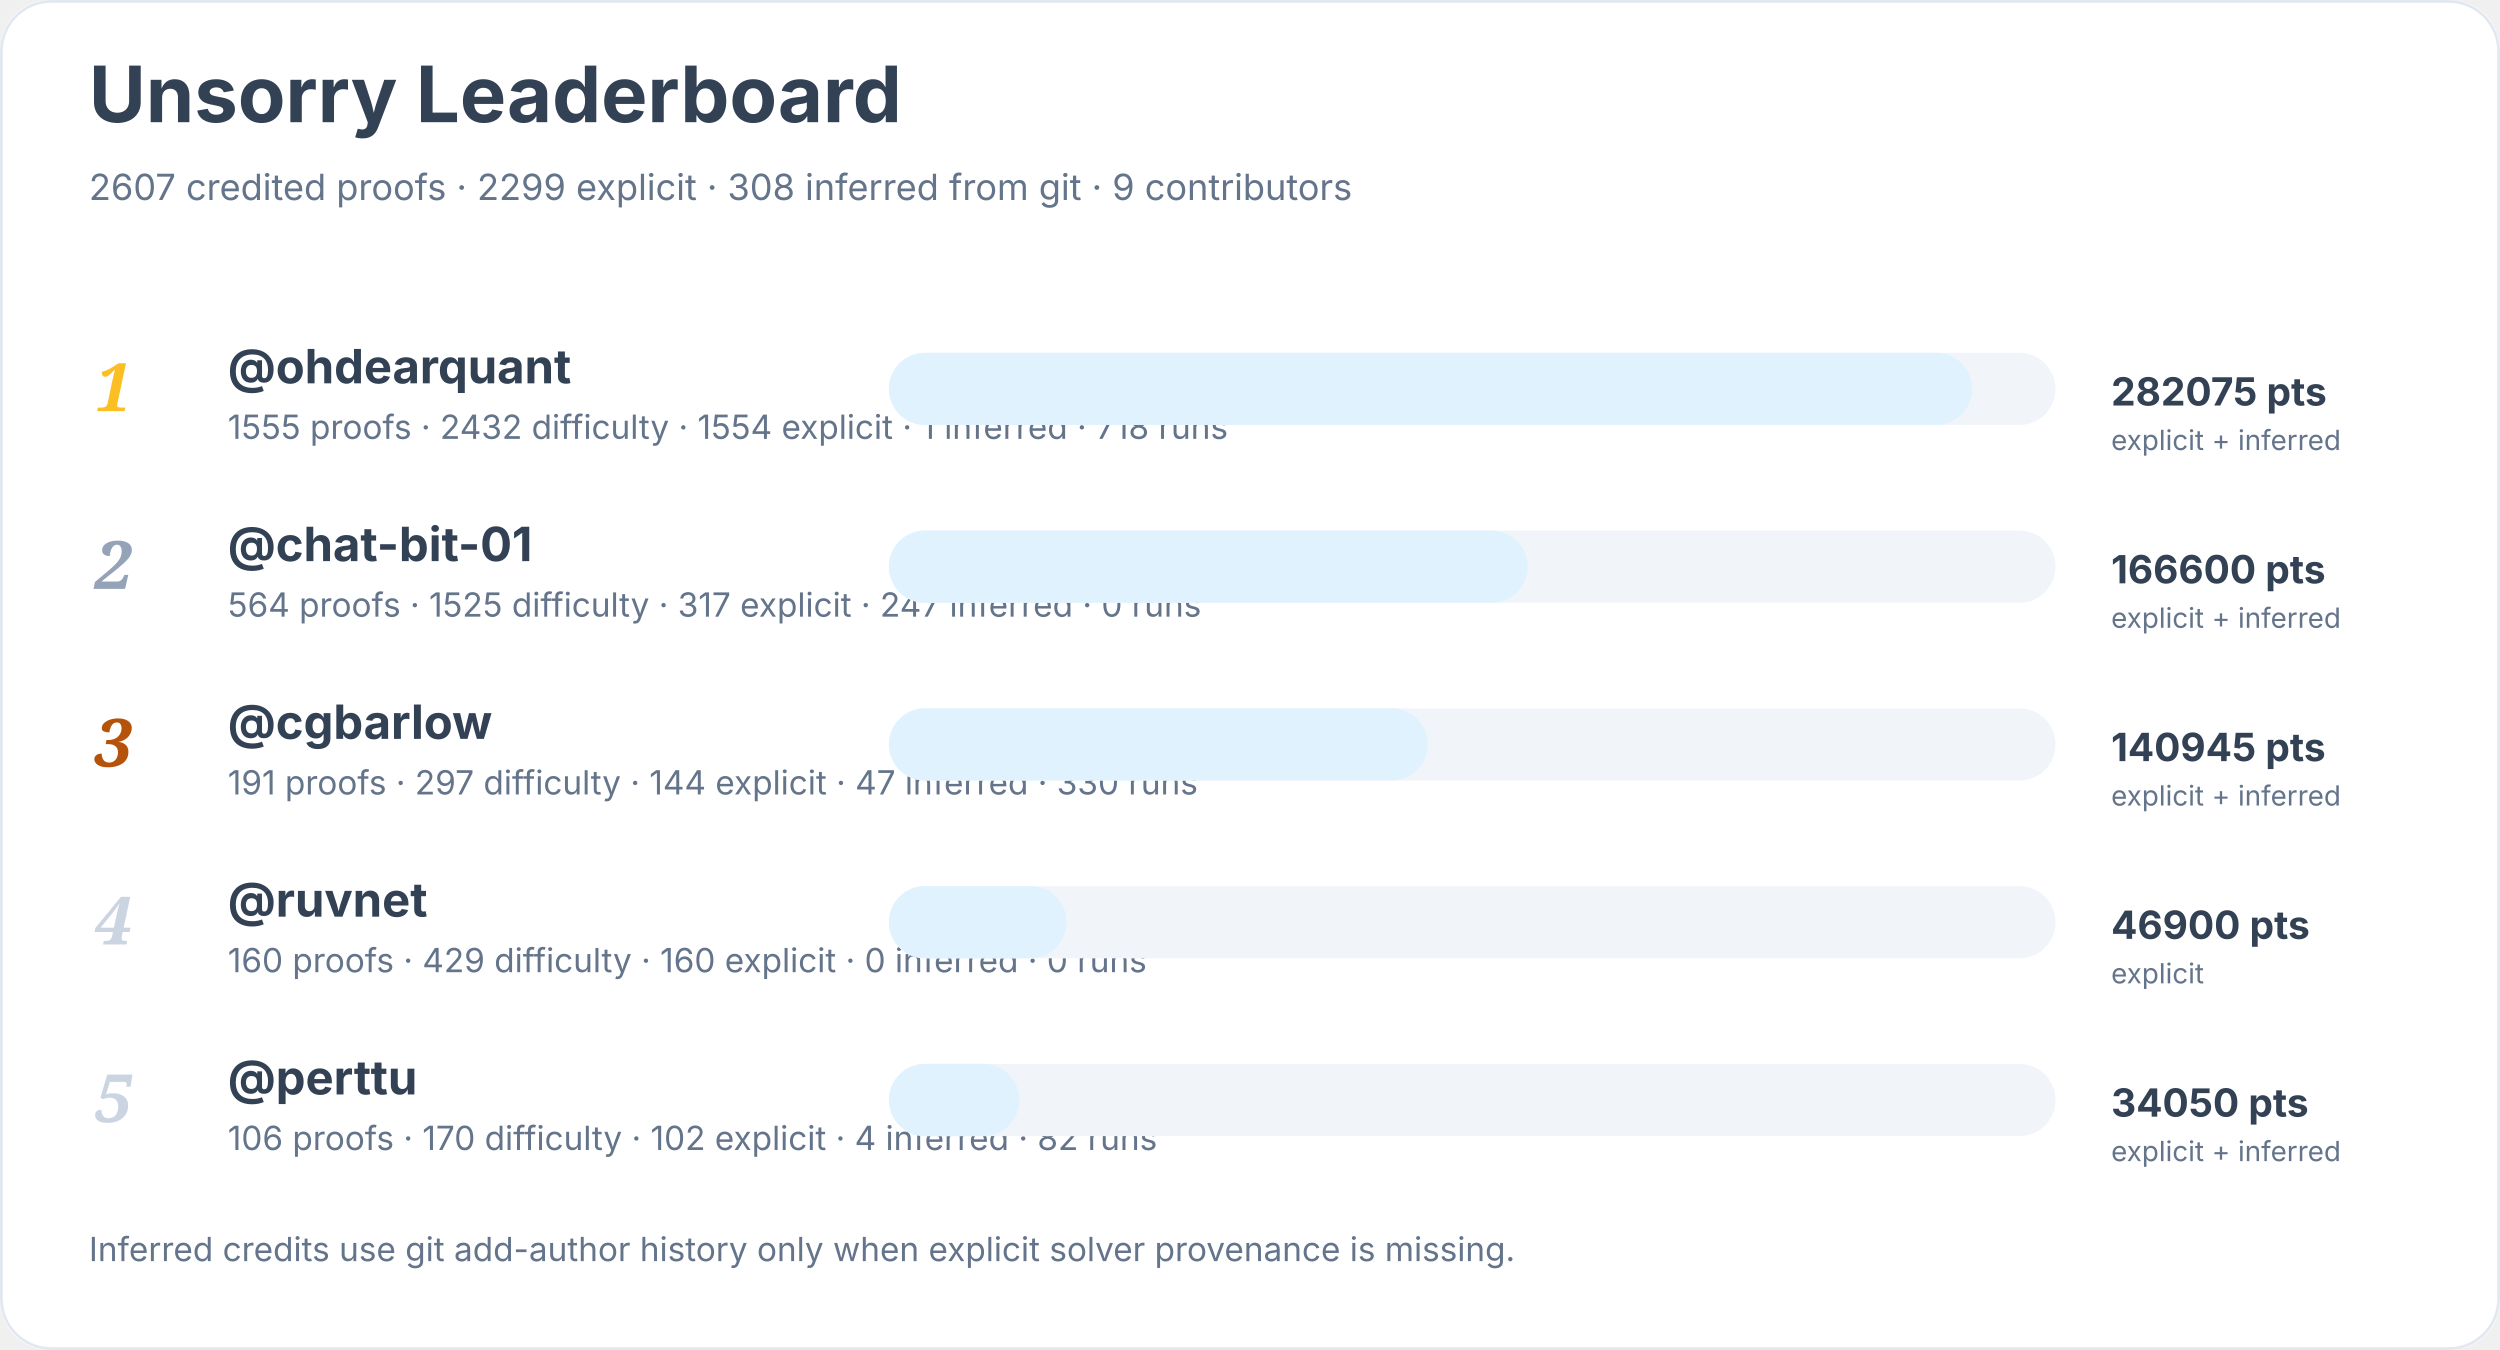
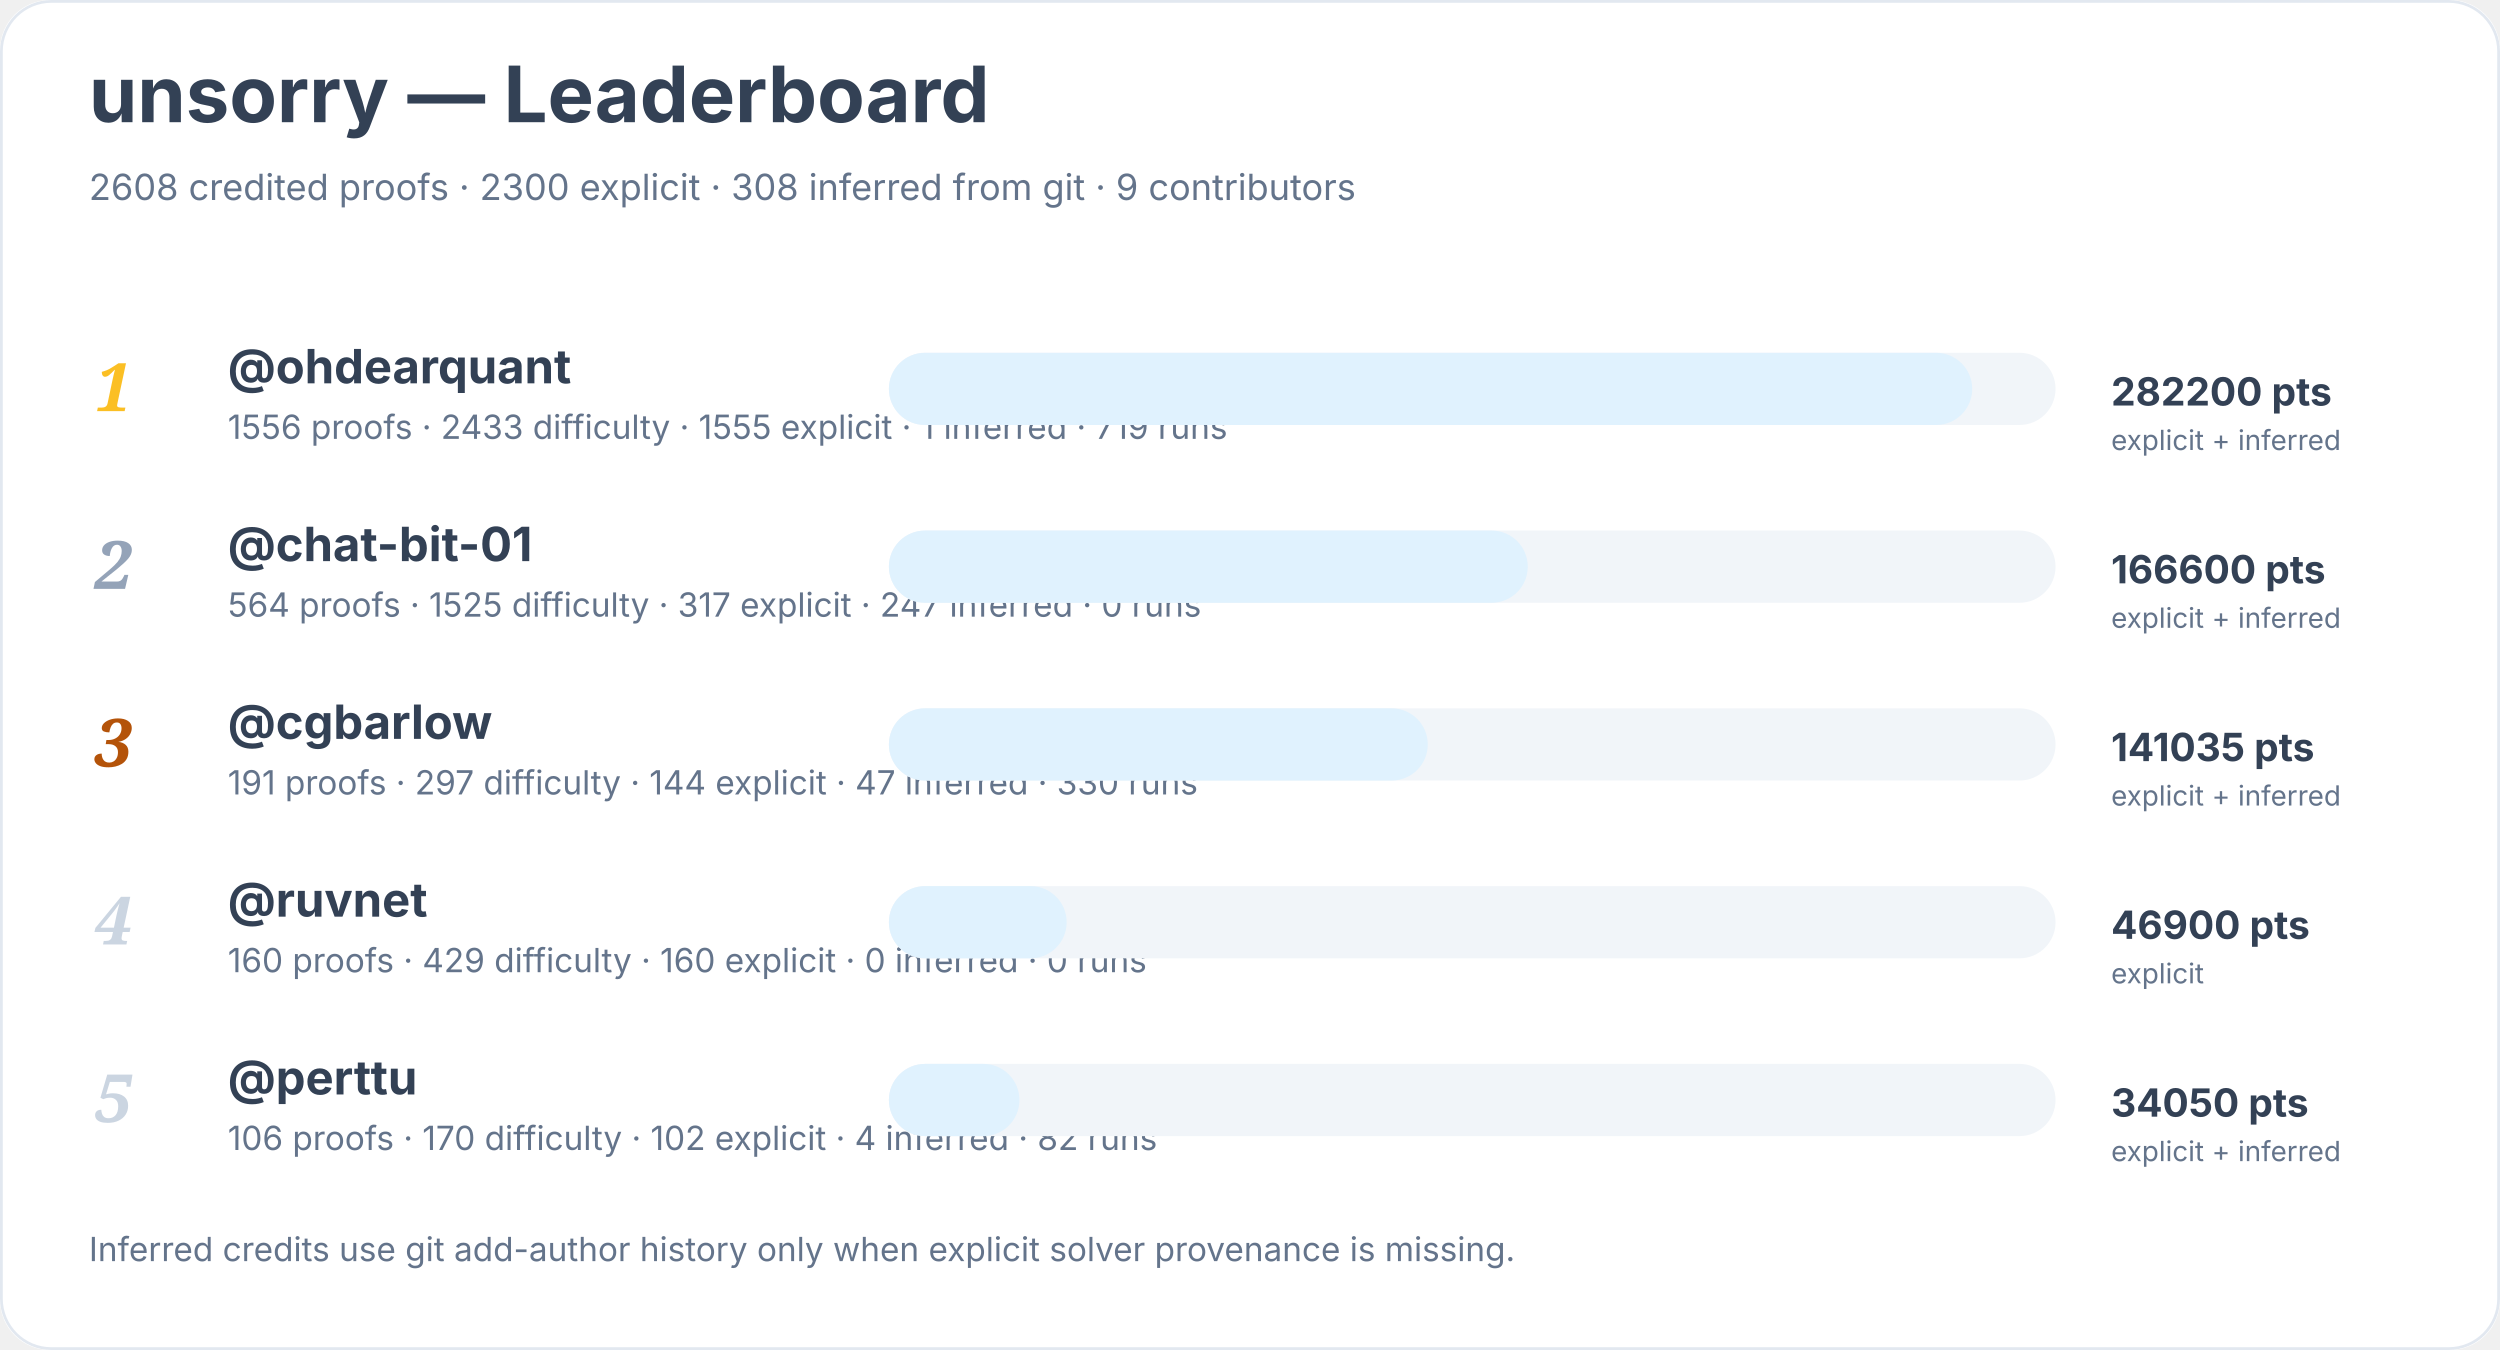
<svg xmlns="http://www.w3.org/2000/svg" width="900" height="486" viewBox="0 0 900 486" role="img" aria-labelledby="title desc">
  <rect width="900" height="100%" rx="18" fill="#ffffff" />
  <rect x="0.5" y="0.5" width="899" height="485" rx="18" fill="none" stroke="#e2e8f0" />
-   <text x="32" y="44" font-family="Inter, system-ui, sans-serif" font-size="28" font-weight="700" fill="#334155">Unsorry Leaderboard</text>
-   <text x="32" y="72" font-family="Inter, system-ui, sans-serif" font-size="13" fill="#64748b">2607 credited proofs · 2299 explicit · 308 inferred from git · 9 contributors</text>
+   <text x="32" y="44" font-family="Inter, system-ui, sans-serif" font-size="28" font-weight="700" fill="#334155">unsorry — Leaderboard</text>
+   <text x="32" y="72" font-family="Inter, system-ui, sans-serif" font-size="13" fill="#64748b">2608 credited proofs · 2300 explicit · 308 inferred from git · 9 contributors</text>
  <text x="34" y="148" font-family="Georgia, serif" font-size="24" font-style="italic" font-weight="700" fill="#fbbf24">1</text>
  <a href="https://github.com/ohdearquant">
    <text x="82" y="138" font-family="Inter, system-ui, sans-serif" font-size="17" font-weight="650" fill="#334155">@ohdearquant</text>
  </a>
-   <text x="82" y="158" font-family="Inter, system-ui, sans-serif" font-size="12" fill="#64748b">1555 proofs · 2432 difficulty · 1554 explicit · 1 inferred · 718 runs</text>
+   <text x="82" y="158" font-family="Inter, system-ui, sans-serif" font-size="12" fill="#64748b">1556 proofs · 2433 difficulty · 1555 explicit · 1 inferred · 719 runs</text>
  <rect x="320" y="127" width="420" height="26" rx="13" fill="#f1f5f9" />
  <rect x="320" y="127" width="390" height="26" rx="13" fill="#e0f2fe" />
-   <text x="760" y="146" font-family="Inter, system-ui, sans-serif" font-size="14" font-weight="700" fill="#334155">282075 pts</text>
+   <text x="760" y="146" font-family="Inter, system-ui, sans-serif" font-size="14" font-weight="700" fill="#334155">282200 pts</text>
  <text x="760" y="162" font-family="Inter, system-ui, sans-serif" font-size="10" fill="#64748b">explicit + inferred</text>
  <text x="34" y="212" font-family="Georgia, serif" font-size="24" font-style="italic" font-weight="700" fill="#94a3b8">2</text>
  <a href="https://github.com/chat-bit-01">
    <text x="82" y="202" font-family="Inter, system-ui, sans-serif" font-size="17" font-weight="650" fill="#334155">@chat-bit-01</text>
  </a>
  <text x="82" y="222" font-family="Inter, system-ui, sans-serif" font-size="12" fill="#64748b">564 proofs · 1525 difficulty · 317 explicit · 247 inferred · 0 runs</text>
  <rect x="320" y="191" width="420" height="26" rx="13" fill="#f1f5f9" />
  <rect x="320" y="191" width="230" height="26" rx="13" fill="#e0f2fe" />
  <text x="760" y="210" font-family="Inter, system-ui, sans-serif" font-size="14" font-weight="700" fill="#334155">166600 pts</text>
  <text x="760" y="226" font-family="Inter, system-ui, sans-serif" font-size="10" fill="#64748b">explicit + inferred</text>
  <text x="34" y="276" font-family="Georgia, serif" font-size="24" font-style="italic" font-weight="700" fill="#b45309">3</text>
  <a href="https://github.com/cgbarlow">
    <text x="82" y="266" font-family="Inter, system-ui, sans-serif" font-size="17" font-weight="650" fill="#334155">@cgbarlow</text>
  </a>
  <text x="82" y="286" font-family="Inter, system-ui, sans-serif" font-size="12" fill="#64748b">191 proofs · 297 difficulty · 144 explicit · 47 inferred · 330 runs</text>
  <rect x="320" y="255" width="420" height="26" rx="13" fill="#f1f5f9" />
  <rect x="320" y="255" width="194" height="26" rx="13" fill="#e0f2fe" />
-   <text x="760" y="274" font-family="Inter, system-ui, sans-serif" font-size="14" font-weight="700" fill="#334155">140945 pts</text>
+   <text x="760" y="274" font-family="Inter, system-ui, sans-serif" font-size="14" font-weight="700" fill="#334155">141035 pts</text>
  <text x="760" y="290" font-family="Inter, system-ui, sans-serif" font-size="10" fill="#64748b">explicit + inferred</text>
  <text x="34" y="340" font-family="Georgia, serif" font-size="24" font-style="italic" font-weight="700" fill="#cbd5e1">4</text>
  <a href="https://github.com/ruvnet">
    <text x="82" y="330" font-family="Inter, system-ui, sans-serif" font-size="17" font-weight="650" fill="#334155">@ruvnet</text>
  </a>
  <text x="82" y="350" font-family="Inter, system-ui, sans-serif" font-size="12" fill="#64748b">160 proofs · 429 difficulty · 160 explicit · 0 inferred · 0 runs</text>
  <rect x="320" y="319" width="420" height="26" rx="13" fill="#f1f5f9" />
  <rect x="320" y="319" width="64" height="26" rx="13" fill="#e0f2fe" />
  <text x="760" y="338" font-family="Inter, system-ui, sans-serif" font-size="14" font-weight="700" fill="#334155">46900 pts</text>
  <text x="760" y="354" font-family="Inter, system-ui, sans-serif" font-size="10" fill="#64748b">explicit</text>
  <text x="34" y="404" font-family="Georgia, serif" font-size="24" font-style="italic" font-weight="700" fill="#cbd5e1">5</text>
  <a href="https://github.com/perttu">
    <text x="82" y="394" font-family="Inter, system-ui, sans-serif" font-size="17" font-weight="650" fill="#334155">@perttu</text>
  </a>
  <text x="82" y="414" font-family="Inter, system-ui, sans-serif" font-size="12" fill="#64748b">106 proofs · 170 difficulty · 102 explicit · 4 inferred · 82 runs</text>
  <rect x="320" y="383" width="420" height="26" rx="13" fill="#f1f5f9" />
  <rect x="320" y="383" width="47" height="26" rx="13" fill="#e0f2fe" />
  <text x="760" y="402" font-family="Inter, system-ui, sans-serif" font-size="14" font-weight="700" fill="#334155">34050 pts</text>
  <text x="760" y="418" font-family="Inter, system-ui, sans-serif" font-size="10" fill="#64748b">explicit + inferred</text>
  <text x="32" y="454" font-family="Inter, system-ui, sans-serif" font-size="12" fill="#64748b">Inferred credits use git add-author history only when explicit solver provenance is missing.</text>
</svg>
